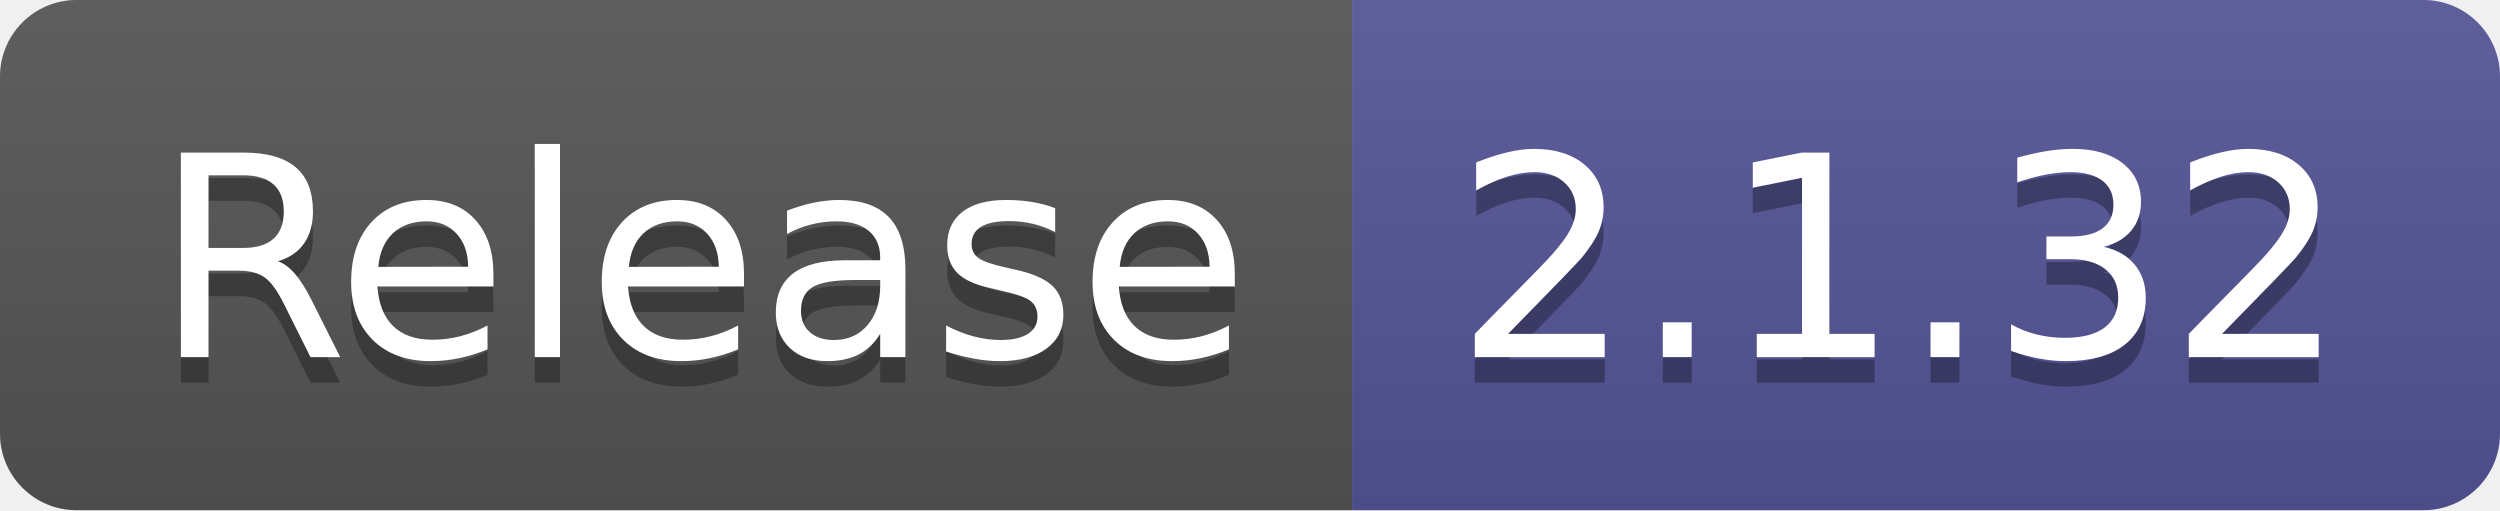
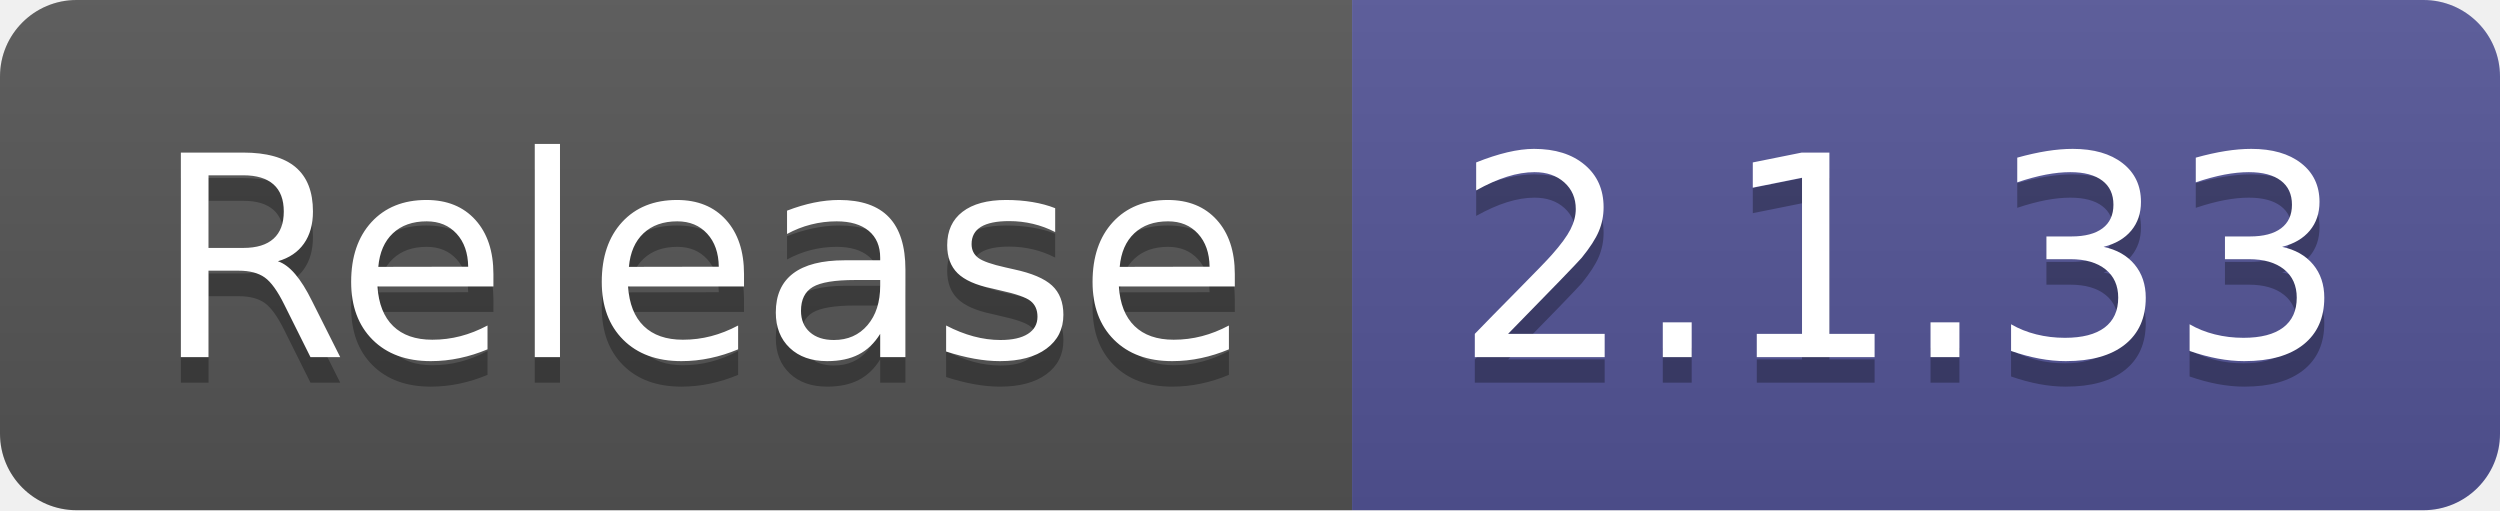
- <svg xmlns="http://www.w3.org/2000/svg" width="98" height="20" role="img" aria-label="Release: 2.1.32">
+ <svg xmlns="http://www.w3.org/2000/svg" width="98" height="20" role="img" aria-label="Release: 2.1.33">
  <linearGradient id="s" x2="0" y2="100%">
    <stop offset="0" stop-color="#bbb" stop-opacity=".1" />
    <stop offset="1" stop-opacity=".1" />
  </linearGradient>
  <clipPath id="r">
    <rect width="98" height="20" rx="3" fill="#fff" />
  </clipPath>
  <g clip-path="url(#r)">
    <rect width="53" height="20" fill="#555" />
    <rect x="53" width="45" height="20" fill="#535597" />
    <rect width="98" height="20" fill="url(#s)" />
  </g>
  <g fill="#fff" text-anchor="middle" font-family="Verdana,Geneva,DejaVu Sans,sans-serif" text-rendering="geometricPrecision" font-size="110">
    <text aria-hidden="true" x="275" y="150" fill="#010101" fill-opacity=".3" transform="scale(.1)" textLength="430">Release</text>
    <text x="275" y="140" transform="scale(.1)" fill="#fff" textLength="430">Release</text>
-     <text aria-hidden="true" x="745" y="150" fill="#010101" fill-opacity=".3" transform="scale(.1)" textLength="350">2.1.32</text>
-     <text x="745" y="140" transform="scale(.1)" fill="#fff" textLength="350">2.1.32</text>
+     <text aria-hidden="true" x="745" y="150" fill="#010101" fill-opacity=".3" transform="scale(.1)" textLength="350">2.1.33</text>
+     <text x="745" y="140" transform="scale(.1)" fill="#fff" textLength="350">2.1.33</text>
  </g>
</svg>
